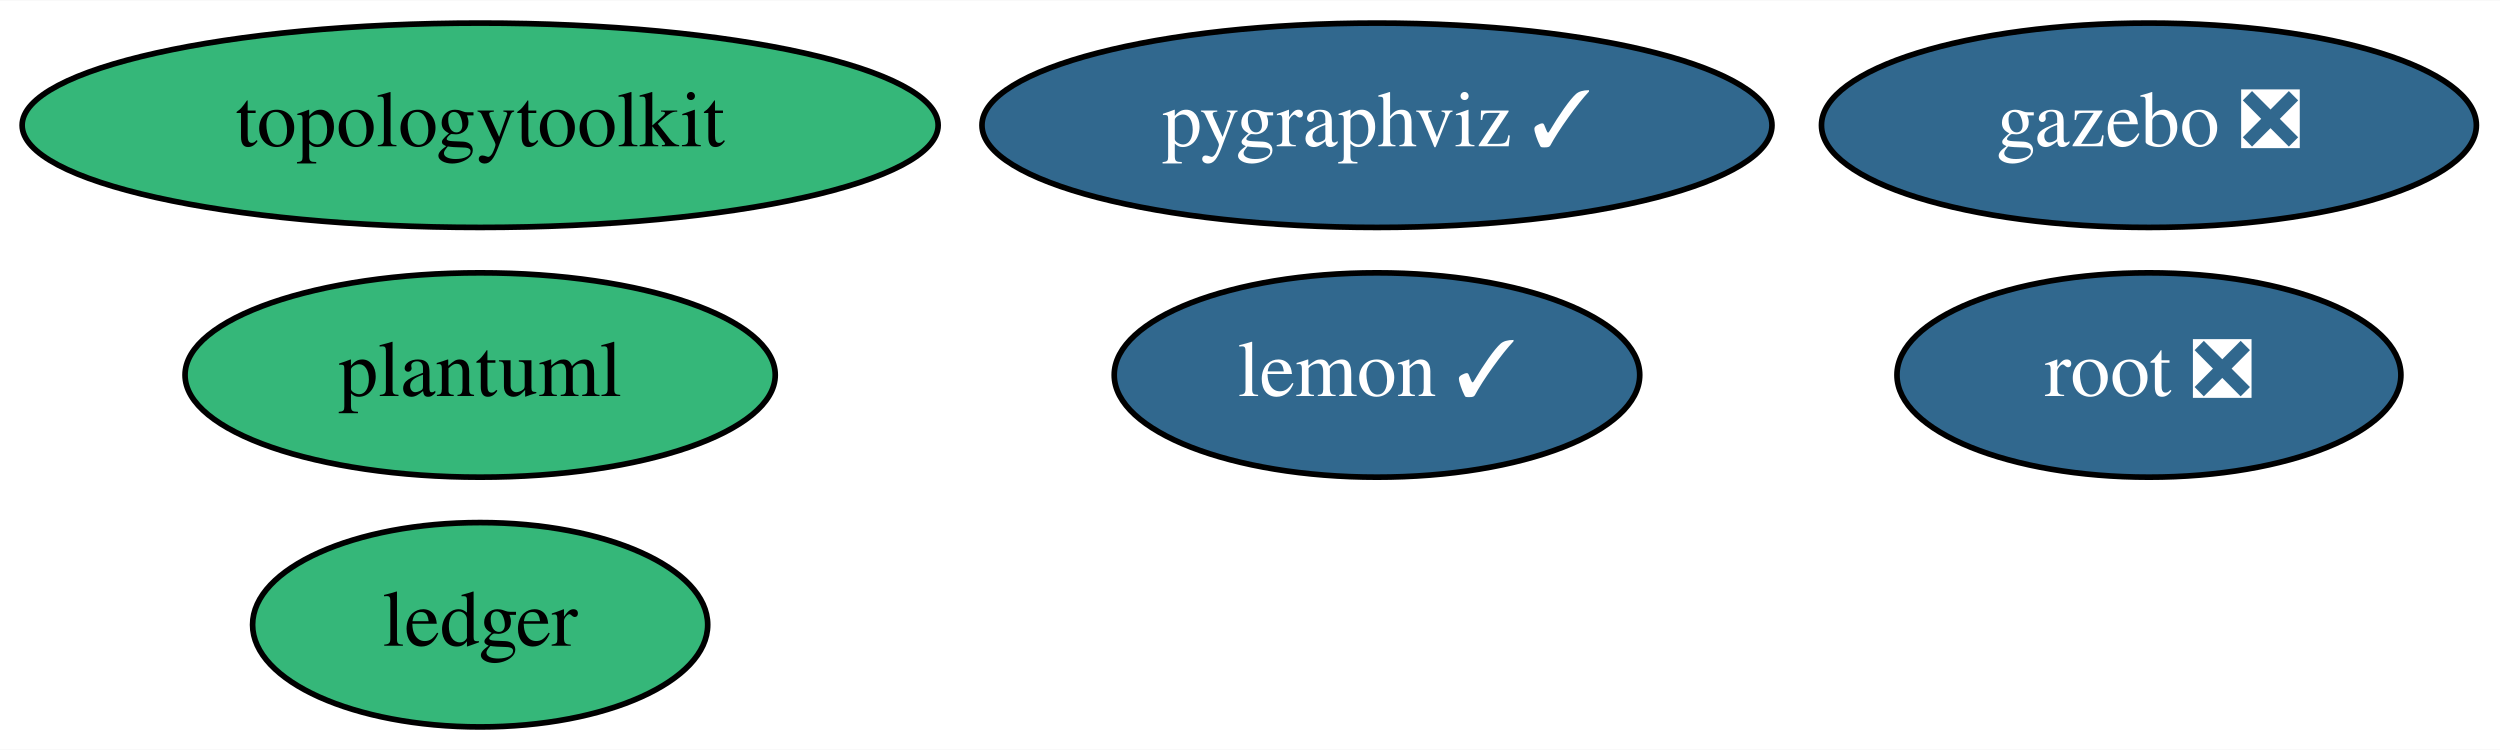
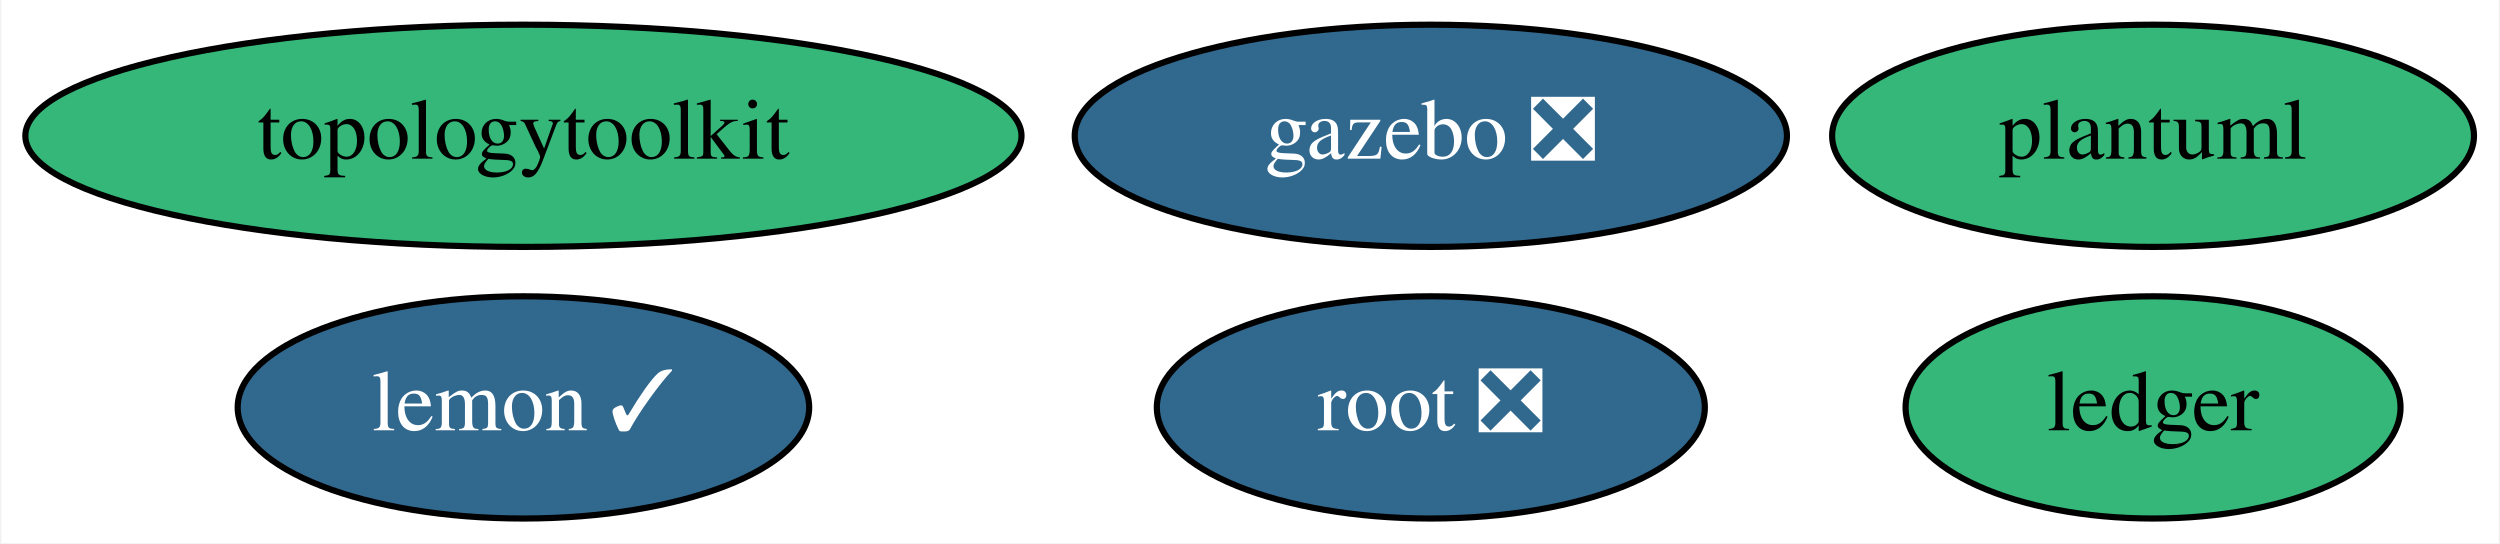
- <svg xmlns="http://www.w3.org/2000/svg" xmlns:xlink="http://www.w3.org/1999/xlink" width="440pt" height="132pt" viewBox="0.00 0.00 440.44 132.00">
-   <g id="graph0" class="graph" transform="scale(1 1) rotate(0) translate(4 128)">
-     <polygon fill="white" stroke="none" points="-4,4 -4,-128 436.44,-128 436.44,4 -4,4" />
+ <svg xmlns="http://www.w3.org/2000/svg" xmlns:xlink="http://www.w3.org/1999/xlink" width="405pt" height="88pt" viewBox="0.00 0.00 404.59 88.00">
+   <g id="graph0" class="graph" transform="scale(1 1) rotate(0) translate(4 84)">
+     <polygon fill="white" stroke="none" points="-4,4 -4,-84 400.59,-84 400.59,4 -4,4" />
    <g id="node1" class="node">
      <g id="a_node1">
        <a xlink:href="https://github.com/conda-forge/lemon-feedstock/pull/28" xlink:title="lemon ✓">
-           <ellipse fill="#31688e" stroke="black" cx="238.59" cy="-62" rx="46.29" ry="18" />
-           <text text-anchor="middle" x="238.59" y="-58.3" font-family="Times,serif" font-size="14.00" fill="white">lemon ✓</text>
+           <ellipse fill="#31688e" stroke="black" cx="80.59" cy="-18" rx="46.29" ry="18" />
+           <text text-anchor="middle" x="80.59" y="-14.3" font-family="Times,serif" font-size="14.00" fill="white">lemon ✓</text>
        </a>
      </g>
    </g>
    <g id="node2" class="node">
      <g id="a_node2">
-         <a xlink:href="https://github.com/conda-forge/pygraphviz-feedstock/pull/34" xlink:title="pygraphviz ✓">
-           <ellipse fill="#31688e" stroke="black" cx="238.59" cy="-106" rx="69.59" ry="18" />
-           <text text-anchor="middle" x="238.59" y="-102.3" font-family="Times,serif" font-size="14.00" fill="white">pygraphviz ✓</text>
+         <a xlink:href="https://github.com/conda-forge/root-feedstock/pull/200" xlink:title="root ❎">
+           <ellipse fill="#31688e" stroke="black" cx="227.59" cy="-18" rx="44.39" ry="18" />
+           <text text-anchor="middle" x="227.59" y="-14.3" font-family="Times,serif" font-size="14.00" fill="white">root ❎</text>
        </a>
      </g>
    </g>
    <g id="node3" class="node">
      <g id="a_node3">
-         <a xlink:href="https://github.com/conda-forge/root-feedstock/pull/200" xlink:title="root ❎">
-           <ellipse fill="#31688e" stroke="black" cx="374.59" cy="-62" rx="44.39" ry="18" />
-           <text text-anchor="middle" x="374.59" y="-58.3" font-family="Times,serif" font-size="14.00" fill="white">root ❎</text>
+         <a xlink:href="https://github.com/conda-forge/topologytoolkit-feedstock" xlink:title="topologytoolkit">
+           <ellipse fill="#35b779" stroke="black" cx="80.59" cy="-62" rx="80.69" ry="18" />
+           <text text-anchor="middle" x="80.59" y="-58.3" font-family="Times,serif" font-size="14.00">topologytoolkit</text>
        </a>
      </g>
    </g>
    <g id="node4" class="node">
      <g id="a_node4">
-         <a xlink:href="https://github.com/conda-forge/topologytoolkit-feedstock" xlink:title="topologytoolkit">
-           <ellipse fill="#35b779" stroke="black" cx="80.59" cy="-106" rx="80.69" ry="18" />
-           <text text-anchor="middle" x="80.59" y="-102.3" font-family="Times,serif" font-size="14.00">topologytoolkit</text>
+         <a xlink:href="https://github.com/conda-forge/ledger-feedstock" xlink:title="ledger">
+           <ellipse fill="#35b779" stroke="black" cx="344.59" cy="-18" rx="40.09" ry="18" />
+           <text text-anchor="middle" x="344.59" y="-14.3" font-family="Times,serif" font-size="14.00">ledger</text>
        </a>
      </g>
    </g>
    <g id="node5" class="node">
      <g id="a_node5">
-         <a xlink:href="https://github.com/conda-forge/ledger-feedstock" xlink:title="ledger">
-           <ellipse fill="#35b779" stroke="black" cx="80.59" cy="-18" rx="40.09" ry="18" />
-           <text text-anchor="middle" x="80.59" y="-14.3" font-family="Times,serif" font-size="14.00">ledger</text>
+         <a xlink:href="https://github.com/conda-forge/gazebo-feedstock/pull/165" xlink:title="gazebo ❎">
+           <ellipse fill="#31688e" stroke="black" cx="227.59" cy="-62" rx="57.69" ry="18" />
+           <text text-anchor="middle" x="227.59" y="-58.3" font-family="Times,serif" font-size="14.00" fill="white">gazebo ❎</text>
        </a>
      </g>
    </g>
    <g id="node6" class="node">
      <g id="a_node6">
-         <a xlink:href="https://github.com/conda-forge/gazebo-feedstock/pull/165" xlink:title="gazebo ❎">
-           <ellipse fill="#31688e" stroke="black" cx="374.59" cy="-106" rx="57.69" ry="18" />
-           <text text-anchor="middle" x="374.59" y="-102.3" font-family="Times,serif" font-size="14.00" fill="white">gazebo ❎</text>
-         </a>
-       </g>
-     </g>
-     <g id="node7" class="node">
-       <g id="a_node7">
        <a xlink:href="https://github.com/conda-forge/plantuml-feedstock" xlink:title="plantuml">
-           <ellipse fill="#35b779" stroke="black" cx="80.59" cy="-62" rx="51.99" ry="18" />
-           <text text-anchor="middle" x="80.59" y="-58.3" font-family="Times,serif" font-size="14.00">plantuml</text>
+           <ellipse fill="#35b779" stroke="black" cx="344.59" cy="-62" rx="51.99" ry="18" />
+           <text text-anchor="middle" x="344.59" y="-58.3" font-family="Times,serif" font-size="14.00">plantuml</text>
        </a>
      </g>
    </g>
  </g>
</svg>
